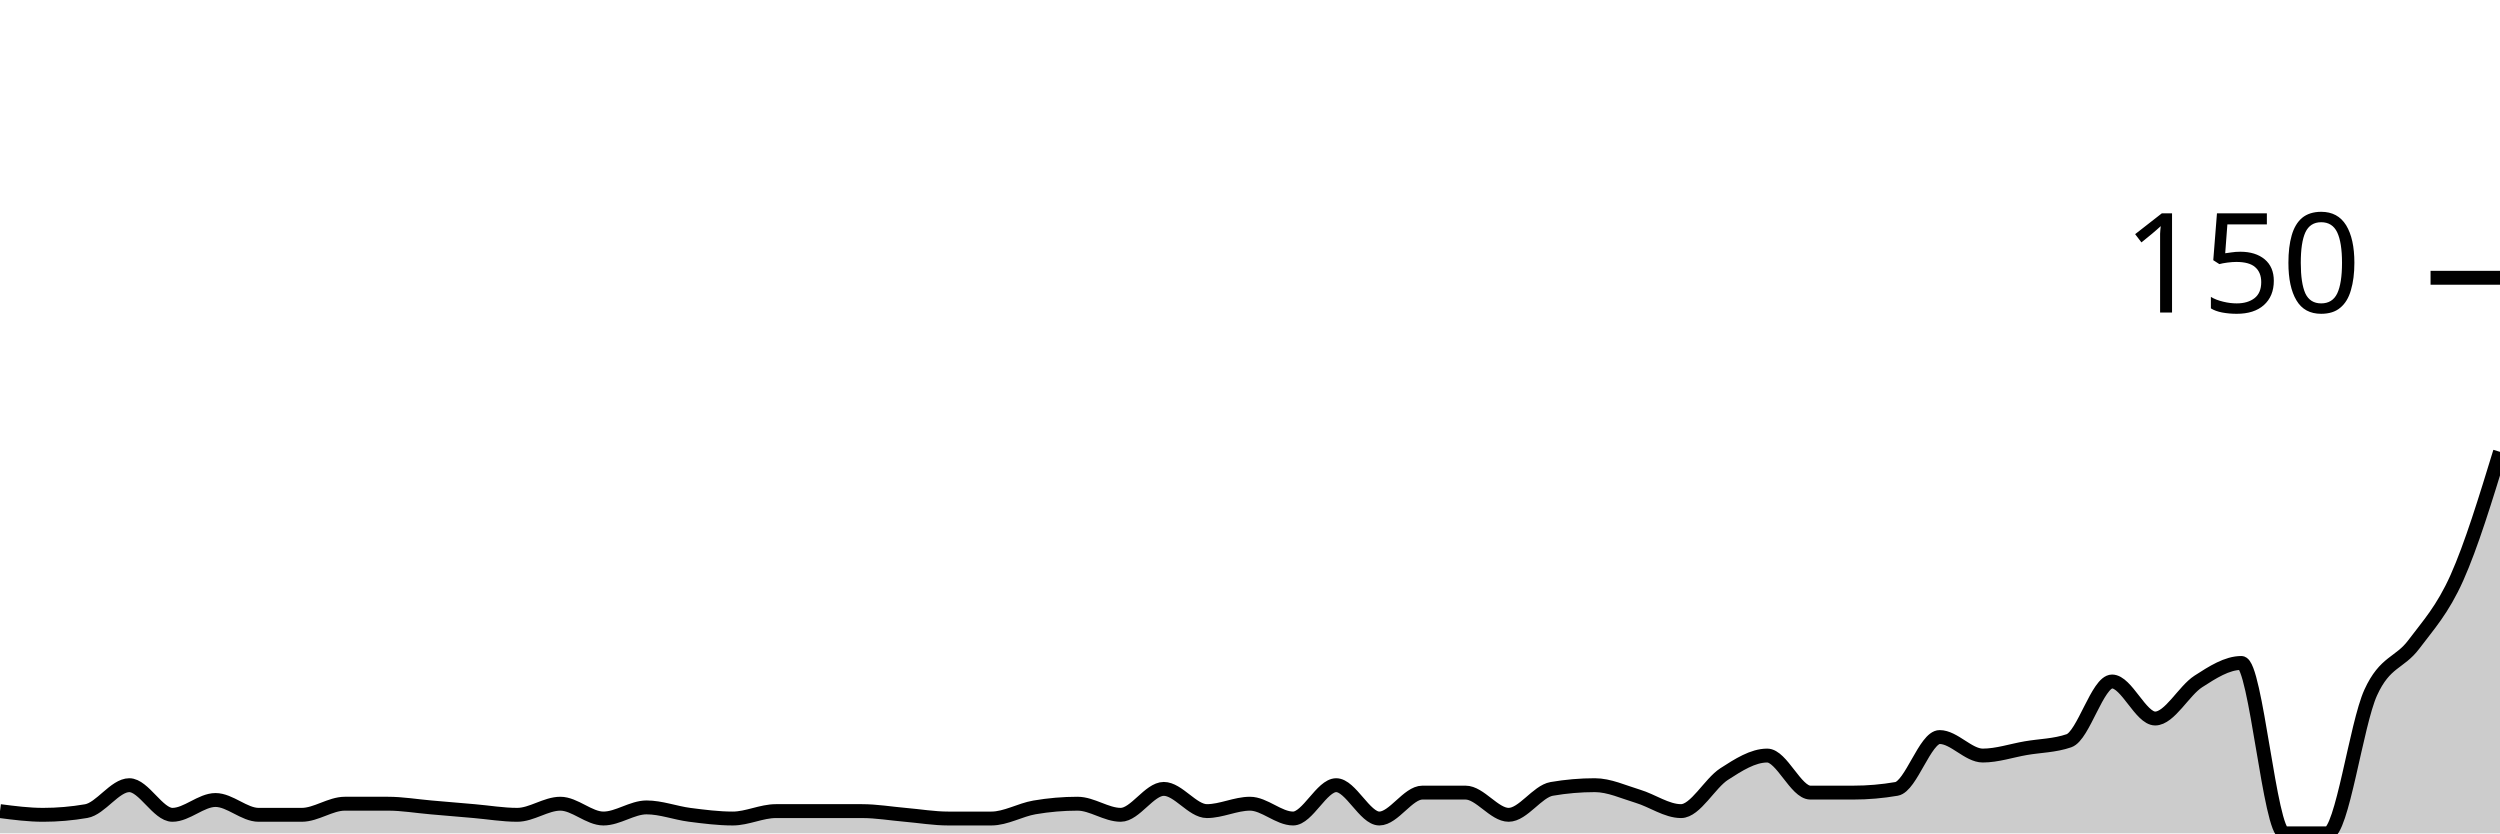
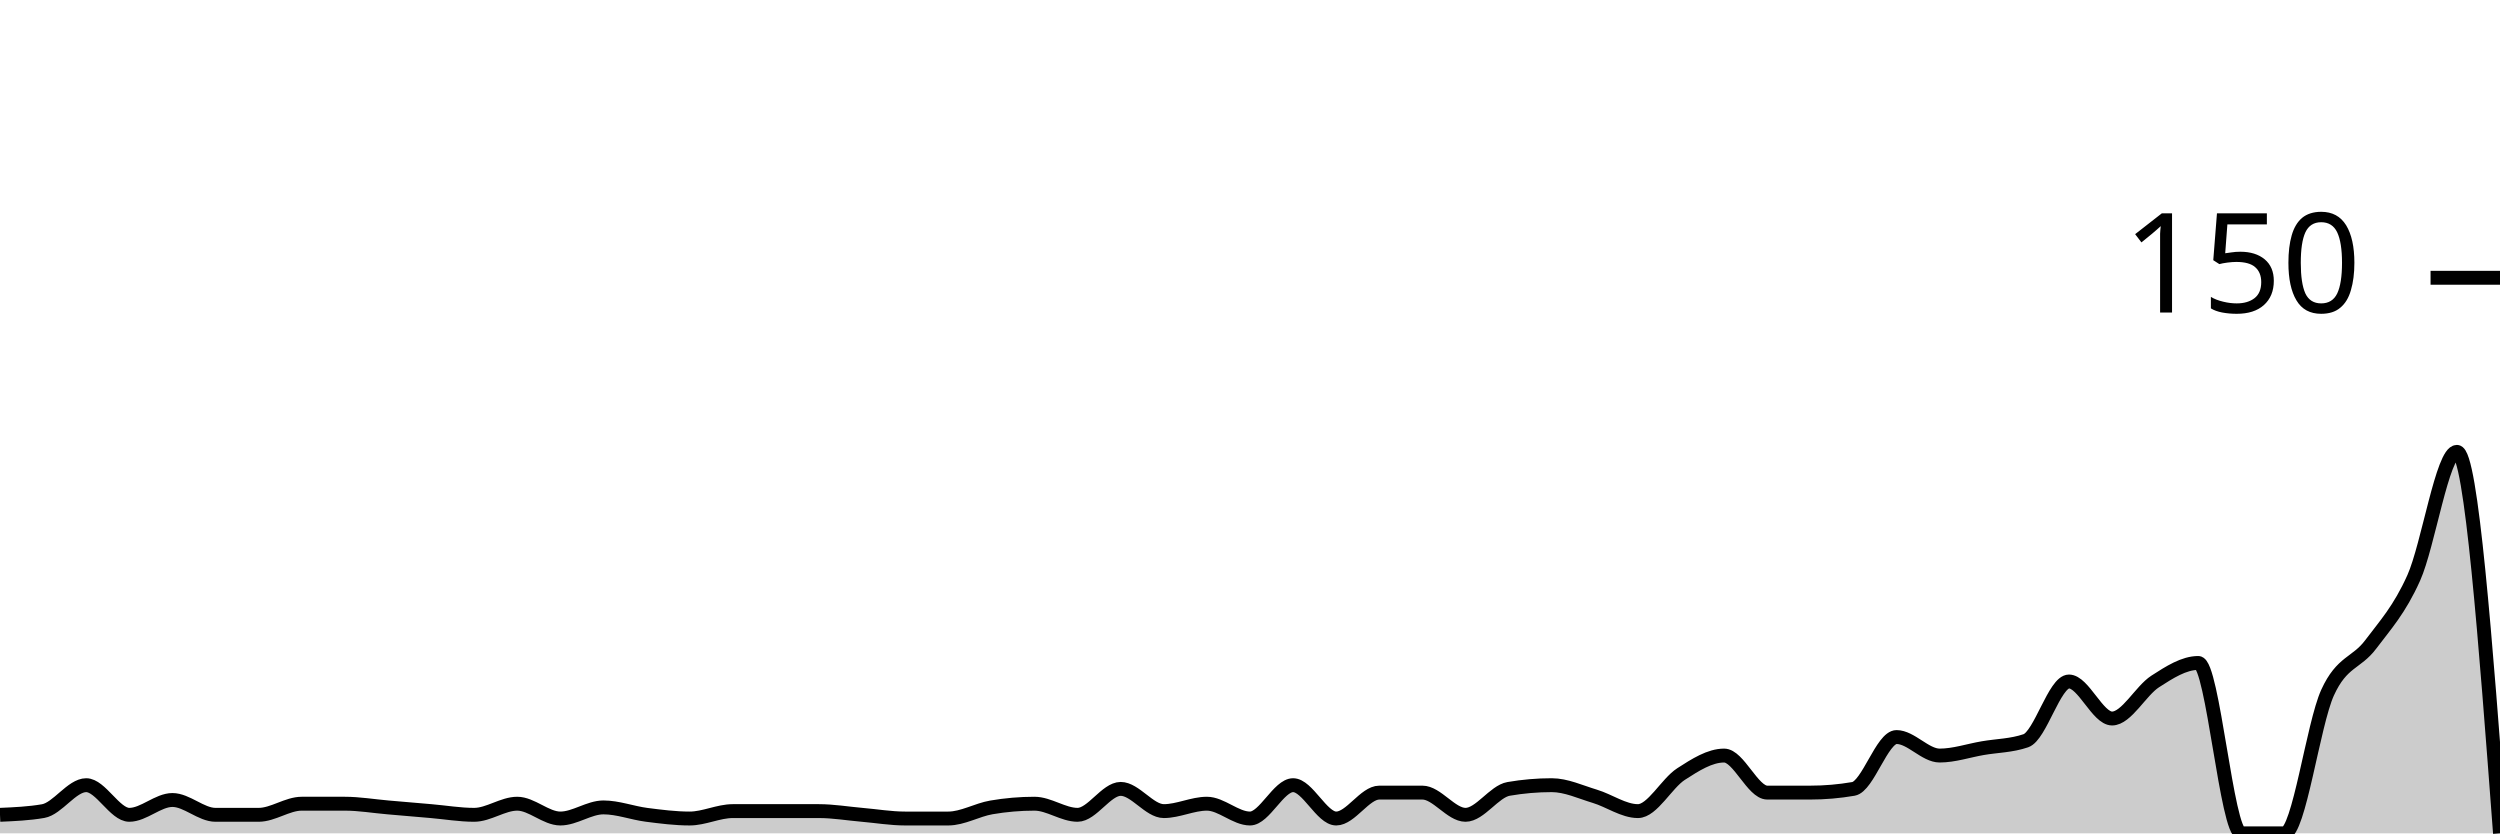
<svg xmlns="http://www.w3.org/2000/svg" viewBox="0 0 180 60">
  <g transform="translate(0,20)">
-     <path class="area" fill="rgba(0, 0, 0, 0.2)" d="M0,38.4C1.034,38.533,2.069,38.667,3.103,38.667C4.138,38.667,5.172,38.578,6.207,38.4C7.241,38.222,8.276,36.533,9.31,36.533C10.345,36.533,11.379,38.667,12.414,38.667C13.448,38.667,14.483,37.6,15.517,37.6C16.552,37.6,17.586,38.667,18.621,38.667C19.655,38.667,20.69,38.667,21.724,38.667C22.759,38.667,23.793,37.867,24.828,37.867C25.862,37.867,26.897,37.867,27.931,37.867C28.966,37.867,30,38.044,31.034,38.133C32.069,38.222,33.103,38.311,34.138,38.4C35.172,38.489,36.207,38.667,37.241,38.667C38.276,38.667,39.31,37.867,40.345,37.867C41.379,37.867,42.414,38.933,43.448,38.933C44.483,38.933,45.517,38.133,46.552,38.133C47.586,38.133,48.621,38.533,49.655,38.667C50.69,38.8,51.724,38.933,52.759,38.933C53.793,38.933,54.828,38.4,55.862,38.4C56.897,38.4,57.931,38.4,58.966,38.4C60,38.4,61.034,38.4,62.069,38.4C63.103,38.4,64.138,38.578,65.172,38.667C66.207,38.756,67.241,38.933,68.276,38.933C69.31,38.933,70.345,38.933,71.379,38.933C72.414,38.933,73.448,38.311,74.483,38.133C75.517,37.956,76.552,37.867,77.586,37.867C78.621,37.867,79.655,38.667,80.69,38.667C81.724,38.667,82.759,36.8,83.793,36.8C84.828,36.8,85.862,38.4,86.897,38.4C87.931,38.4,88.966,37.867,90,37.867C91.034,37.867,92.069,38.933,93.103,38.933C94.138,38.933,95.172,36.533,96.207,36.533C97.241,36.533,98.276,38.933,99.31,38.933C100.345,38.933,101.379,37.067,102.414,37.067C103.448,37.067,104.483,37.067,105.517,37.067C106.552,37.067,107.586,38.667,108.621,38.667C109.655,38.667,110.69,36.978,111.724,36.8C112.759,36.622,113.793,36.533,114.828,36.533C115.862,36.533,116.897,37.022,117.931,37.333C118.966,37.644,120,38.4,121.034,38.4C122.069,38.4,123.103,36.4,124.138,35.733C125.172,35.067,126.207,34.4,127.241,34.4C128.276,34.4,129.31,37.067,130.345,37.067C131.379,37.067,132.414,37.067,133.448,37.067C134.483,37.067,135.517,36.978,136.552,36.8C137.586,36.622,138.621,33.067,139.655,33.067C140.69,33.067,141.724,34.4,142.759,34.4C143.793,34.4,144.828,34.044,145.862,33.867C146.897,33.689,147.931,33.689,148.966,33.333C150,32.978,151.034,29.067,152.069,29.067C153.103,29.067,154.138,31.733,155.172,31.733C156.207,31.733,157.241,29.733,158.276,29.067C159.31,28.4,160.345,27.733,161.379,27.733C162.414,27.733,163.448,40,164.483,40C165.517,40,166.552,40,167.586,40C168.621,40,169.655,32.133,170.69,29.867C171.724,27.6,172.759,27.778,173.793,26.4C174.828,25.022,175.862,23.911,176.897,21.6C177.931,19.289,178.966,15.911,180,12.533L180,40C178.966,40,177.931,40,176.897,40C175.862,40,174.828,40,173.793,40C172.759,40,171.724,40,170.69,40C169.655,40,168.621,40,167.586,40C166.552,40,165.517,40,164.483,40C163.448,40,162.414,40,161.379,40C160.345,40,159.31,40,158.276,40C157.241,40,156.207,40,155.172,40C154.138,40,153.103,40,152.069,40C151.034,40,150,40,148.966,40C147.931,40,146.897,40,145.862,40C144.828,40,143.793,40,142.759,40C141.724,40,140.69,40,139.655,40C138.621,40,137.586,40,136.552,40C135.517,40,134.483,40,133.448,40C132.414,40,131.379,40,130.345,40C129.31,40,128.276,40,127.241,40C126.207,40,125.172,40,124.138,40C123.103,40,122.069,40,121.034,40C120,40,118.966,40,117.931,40C116.897,40,115.862,40,114.828,40C113.793,40,112.759,40,111.724,40C110.69,40,109.655,40,108.621,40C107.586,40,106.552,40,105.517,40C104.483,40,103.448,40,102.414,40C101.379,40,100.345,40,99.31,40C98.276,40,97.241,40,96.207,40C95.172,40,94.138,40,93.103,40C92.069,40,91.034,40,90,40C88.966,40,87.931,40,86.897,40C85.862,40,84.828,40,83.793,40C82.759,40,81.724,40,80.69,40C79.655,40,78.621,40,77.586,40C76.552,40,75.517,40,74.483,40C73.448,40,72.414,40,71.379,40C70.345,40,69.31,40,68.276,40C67.241,40,66.207,40,65.172,40C64.138,40,63.103,40,62.069,40C61.034,40,60,40,58.966,40C57.931,40,56.897,40,55.862,40C54.828,40,53.793,40,52.759,40C51.724,40,50.69,40,49.655,40C48.621,40,47.586,40,46.552,40C45.517,40,44.483,40,43.448,40C42.414,40,41.379,40,40.345,40C39.31,40,38.276,40,37.241,40C36.207,40,35.172,40,34.138,40C33.103,40,32.069,40,31.034,40C30,40,28.966,40,27.931,40C26.897,40,25.862,40,24.828,40C23.793,40,22.759,40,21.724,40C20.69,40,19.655,40,18.621,40C17.586,40,16.552,40,15.517,40C14.483,40,13.448,40,12.414,40C11.379,40,10.345,40,9.31,40C8.276,40,7.241,40,6.207,40C5.172,40,4.138,40,3.103,40C2.069,40,1.034,40,0,40Z" />
-     <path class="line" stroke="black" fill="none" d="M0,38.4C1.034,38.533,2.069,38.667,3.103,38.667C4.138,38.667,5.172,38.578,6.207,38.4C7.241,38.222,8.276,36.533,9.31,36.533C10.345,36.533,11.379,38.667,12.414,38.667C13.448,38.667,14.483,37.6,15.517,37.6C16.552,37.6,17.586,38.667,18.621,38.667C19.655,38.667,20.69,38.667,21.724,38.667C22.759,38.667,23.793,37.867,24.828,37.867C25.862,37.867,26.897,37.867,27.931,37.867C28.966,37.867,30,38.044,31.034,38.133C32.069,38.222,33.103,38.311,34.138,38.4C35.172,38.489,36.207,38.667,37.241,38.667C38.276,38.667,39.31,37.867,40.345,37.867C41.379,37.867,42.414,38.933,43.448,38.933C44.483,38.933,45.517,38.133,46.552,38.133C47.586,38.133,48.621,38.533,49.655,38.667C50.69,38.8,51.724,38.933,52.759,38.933C53.793,38.933,54.828,38.4,55.862,38.4C56.897,38.4,57.931,38.4,58.966,38.4C60,38.4,61.034,38.4,62.069,38.4C63.103,38.4,64.138,38.578,65.172,38.667C66.207,38.756,67.241,38.933,68.276,38.933C69.31,38.933,70.345,38.933,71.379,38.933C72.414,38.933,73.448,38.311,74.483,38.133C75.517,37.956,76.552,37.867,77.586,37.867C78.621,37.867,79.655,38.667,80.69,38.667C81.724,38.667,82.759,36.8,83.793,36.8C84.828,36.8,85.862,38.4,86.897,38.4C87.931,38.4,88.966,37.867,90,37.867C91.034,37.867,92.069,38.933,93.103,38.933C94.138,38.933,95.172,36.533,96.207,36.533C97.241,36.533,98.276,38.933,99.31,38.933C100.345,38.933,101.379,37.067,102.414,37.067C103.448,37.067,104.483,37.067,105.517,37.067C106.552,37.067,107.586,38.667,108.621,38.667C109.655,38.667,110.69,36.978,111.724,36.8C112.759,36.622,113.793,36.533,114.828,36.533C115.862,36.533,116.897,37.022,117.931,37.333C118.966,37.644,120,38.4,121.034,38.4C122.069,38.4,123.103,36.4,124.138,35.733C125.172,35.067,126.207,34.4,127.241,34.4C128.276,34.4,129.31,37.067,130.345,37.067C131.379,37.067,132.414,37.067,133.448,37.067C134.483,37.067,135.517,36.978,136.552,36.8C137.586,36.622,138.621,33.067,139.655,33.067C140.69,33.067,141.724,34.4,142.759,34.4C143.793,34.4,144.828,34.044,145.862,33.867C146.897,33.689,147.931,33.689,148.966,33.333C150,32.978,151.034,29.067,152.069,29.067C153.103,29.067,154.138,31.733,155.172,31.733C156.207,31.733,157.241,29.733,158.276,29.067C159.31,28.4,160.345,27.733,161.379,27.733C162.414,27.733,163.448,40,164.483,40C165.517,40,166.552,40,167.586,40C168.621,40,169.655,32.133,170.69,29.867C171.724,27.6,172.759,27.778,173.793,26.4C174.828,25.022,175.862,23.911,176.897,21.6C177.931,19.289,178.966,15.911,180,12.533" />
+     <path class="area" fill="rgba(0, 0, 0, 0.2)" d="M0,38.667C1.034,38.622,2.069,38.578,3.103,38.4C4.138,38.222,5.172,36.533,6.207,36.533C7.241,36.533,8.276,38.667,9.31,38.667C10.345,38.667,11.379,37.6,12.414,37.6C13.448,37.6,14.483,38.667,15.517,38.667C16.552,38.667,17.586,38.667,18.621,38.667C19.655,38.667,20.69,37.867,21.724,37.867C22.759,37.867,23.793,37.867,24.828,37.867C25.862,37.867,26.897,38.044,27.931,38.133C28.966,38.222,30,38.311,31.034,38.4C32.069,38.489,33.103,38.667,34.138,38.667C35.172,38.667,36.207,37.867,37.241,37.867C38.276,37.867,39.31,38.933,40.345,38.933C41.379,38.933,42.414,38.133,43.448,38.133C44.483,38.133,45.517,38.533,46.552,38.667C47.586,38.8,48.621,38.933,49.655,38.933C50.69,38.933,51.724,38.4,52.759,38.4C53.793,38.4,54.828,38.4,55.862,38.4C56.897,38.4,57.931,38.4,58.966,38.4C60,38.4,61.034,38.578,62.069,38.667C63.103,38.756,64.138,38.933,65.172,38.933C66.207,38.933,67.241,38.933,68.276,38.933C69.31,38.933,70.345,38.311,71.379,38.133C72.414,37.956,73.448,37.867,74.483,37.867C75.517,37.867,76.552,38.667,77.586,38.667C78.621,38.667,79.655,36.8,80.69,36.8C81.724,36.8,82.759,38.4,83.793,38.4C84.828,38.4,85.862,37.867,86.897,37.867C87.931,37.867,88.966,38.933,90,38.933C91.034,38.933,92.069,36.533,93.103,36.533C94.138,36.533,95.172,38.933,96.207,38.933C97.241,38.933,98.276,37.067,99.31,37.067C100.345,37.067,101.379,37.067,102.414,37.067C103.448,37.067,104.483,38.667,105.517,38.667C106.552,38.667,107.586,36.978,108.621,36.8C109.655,36.622,110.69,36.533,111.724,36.533C112.759,36.533,113.793,37.022,114.828,37.333C115.862,37.644,116.897,38.4,117.931,38.4C118.966,38.4,120,36.4,121.034,35.733C122.069,35.067,123.103,34.4,124.138,34.4C125.172,34.4,126.207,37.067,127.241,37.067C128.276,37.067,129.31,37.067,130.345,37.067C131.379,37.067,132.414,36.978,133.448,36.8C134.483,36.622,135.517,33.067,136.552,33.067C137.586,33.067,138.621,34.4,139.655,34.4C140.69,34.4,141.724,34.044,142.759,33.867C143.793,33.689,144.828,33.689,145.862,33.333C146.897,32.978,147.931,29.067,148.966,29.067C150,29.067,151.034,31.733,152.069,31.733C153.103,31.733,154.138,29.733,155.172,29.067C156.207,28.4,157.241,27.733,158.276,27.733C159.31,27.733,160.345,40,161.379,40C162.414,40,163.448,40,164.483,40C165.517,40,166.552,32.133,167.586,29.867C168.621,27.6,169.655,27.778,170.69,26.4C171.724,25.022,172.759,23.911,173.793,21.6C174.828,19.289,175.862,12.533,176.897,12.533C177.931,12.533,178.966,26.267,180,40L180,40C178.966,40,177.931,40,176.897,40C175.862,40,174.828,40,173.793,40C172.759,40,171.724,40,170.69,40C169.655,40,168.621,40,167.586,40C166.552,40,165.517,40,164.483,40C163.448,40,162.414,40,161.379,40C160.345,40,159.31,40,158.276,40C157.241,40,156.207,40,155.172,40C154.138,40,153.103,40,152.069,40C151.034,40,150,40,148.966,40C147.931,40,146.897,40,145.862,40C144.828,40,143.793,40,142.759,40C141.724,40,140.69,40,139.655,40C138.621,40,137.586,40,136.552,40C135.517,40,134.483,40,133.448,40C132.414,40,131.379,40,130.345,40C129.31,40,128.276,40,127.241,40C126.207,40,125.172,40,124.138,40C123.103,40,122.069,40,121.034,40C120,40,118.966,40,117.931,40C116.897,40,115.862,40,114.828,40C113.793,40,112.759,40,111.724,40C110.69,40,109.655,40,108.621,40C107.586,40,106.552,40,105.517,40C104.483,40,103.448,40,102.414,40C101.379,40,100.345,40,99.31,40C98.276,40,97.241,40,96.207,40C95.172,40,94.138,40,93.103,40C92.069,40,91.034,40,90,40C88.966,40,87.931,40,86.897,40C85.862,40,84.828,40,83.793,40C82.759,40,81.724,40,80.69,40C79.655,40,78.621,40,77.586,40C76.552,40,75.517,40,74.483,40C73.448,40,72.414,40,71.379,40C70.345,40,69.31,40,68.276,40C67.241,40,66.207,40,65.172,40C64.138,40,63.103,40,62.069,40C61.034,40,60,40,58.966,40C57.931,40,56.897,40,55.862,40C54.828,40,53.793,40,52.759,40C51.724,40,50.69,40,49.655,40C48.621,40,47.586,40,46.552,40C45.517,40,44.483,40,43.448,40C42.414,40,41.379,40,40.345,40C39.31,40,38.276,40,37.241,40C36.207,40,35.172,40,34.138,40C33.103,40,32.069,40,31.034,40C30,40,28.966,40,27.931,40C26.897,40,25.862,40,24.828,40C23.793,40,22.759,40,21.724,40C20.69,40,19.655,40,18.621,40C17.586,40,16.552,40,15.517,40C14.483,40,13.448,40,12.414,40C11.379,40,10.345,40,9.31,40C8.276,40,7.241,40,6.207,40C5.172,40,4.138,40,3.103,40C2.069,40,1.034,40,0,40Z" />
+     <path class="line" stroke="black" fill="none" d="M0,38.667C1.034,38.622,2.069,38.578,3.103,38.4C4.138,38.222,5.172,36.533,6.207,36.533C7.241,36.533,8.276,38.667,9.31,38.667C10.345,38.667,11.379,37.6,12.414,37.6C13.448,37.6,14.483,38.667,15.517,38.667C16.552,38.667,17.586,38.667,18.621,38.667C19.655,38.667,20.69,37.867,21.724,37.867C22.759,37.867,23.793,37.867,24.828,37.867C25.862,37.867,26.897,38.044,27.931,38.133C28.966,38.222,30,38.311,31.034,38.4C32.069,38.489,33.103,38.667,34.138,38.667C35.172,38.667,36.207,37.867,37.241,37.867C38.276,37.867,39.31,38.933,40.345,38.933C41.379,38.933,42.414,38.133,43.448,38.133C44.483,38.133,45.517,38.533,46.552,38.667C47.586,38.8,48.621,38.933,49.655,38.933C50.69,38.933,51.724,38.4,52.759,38.4C53.793,38.4,54.828,38.4,55.862,38.4C56.897,38.4,57.931,38.4,58.966,38.4C60,38.4,61.034,38.578,62.069,38.667C63.103,38.756,64.138,38.933,65.172,38.933C66.207,38.933,67.241,38.933,68.276,38.933C69.31,38.933,70.345,38.311,71.379,38.133C72.414,37.956,73.448,37.867,74.483,37.867C75.517,37.867,76.552,38.667,77.586,38.667C78.621,38.667,79.655,36.8,80.69,36.8C81.724,36.8,82.759,38.4,83.793,38.4C84.828,38.4,85.862,37.867,86.897,37.867C87.931,37.867,88.966,38.933,90,38.933C91.034,38.933,92.069,36.533,93.103,36.533C94.138,36.533,95.172,38.933,96.207,38.933C97.241,38.933,98.276,37.067,99.31,37.067C100.345,37.067,101.379,37.067,102.414,37.067C103.448,37.067,104.483,38.667,105.517,38.667C106.552,38.667,107.586,36.978,108.621,36.8C109.655,36.622,110.69,36.533,111.724,36.533C112.759,36.533,113.793,37.022,114.828,37.333C115.862,37.644,116.897,38.4,117.931,38.4C118.966,38.4,120,36.4,121.034,35.733C122.069,35.067,123.103,34.4,124.138,34.4C125.172,34.4,126.207,37.067,127.241,37.067C128.276,37.067,129.31,37.067,130.345,37.067C131.379,37.067,132.414,36.978,133.448,36.8C134.483,36.622,135.517,33.067,136.552,33.067C137.586,33.067,138.621,34.4,139.655,34.4C140.69,34.4,141.724,34.044,142.759,33.867C143.793,33.689,144.828,33.689,145.862,33.333C146.897,32.978,147.931,29.067,148.966,29.067C150,29.067,151.034,31.733,152.069,31.733C153.103,31.733,154.138,29.733,155.172,29.067C156.207,28.4,157.241,27.733,158.276,27.733C159.31,27.733,160.345,40,161.379,40C162.414,40,163.448,40,164.483,40C165.517,40,166.552,32.133,167.586,29.867C168.621,27.6,169.655,27.778,170.69,26.4C171.724,25.022,172.759,23.911,173.793,21.6C174.828,19.289,175.862,12.533,176.897,12.533C177.931,12.533,178.966,26.267,180,40" />
    <path class="axis-ceiling" stroke-width="1" stroke="black" fill="none" d="M175,0L180,0" />
    <text class="axis-ceiling-label" font-family="sans-serif" text-anchor="end" font-size="10px" x="170" y="2.5">150</text>
  </g>
</svg>
